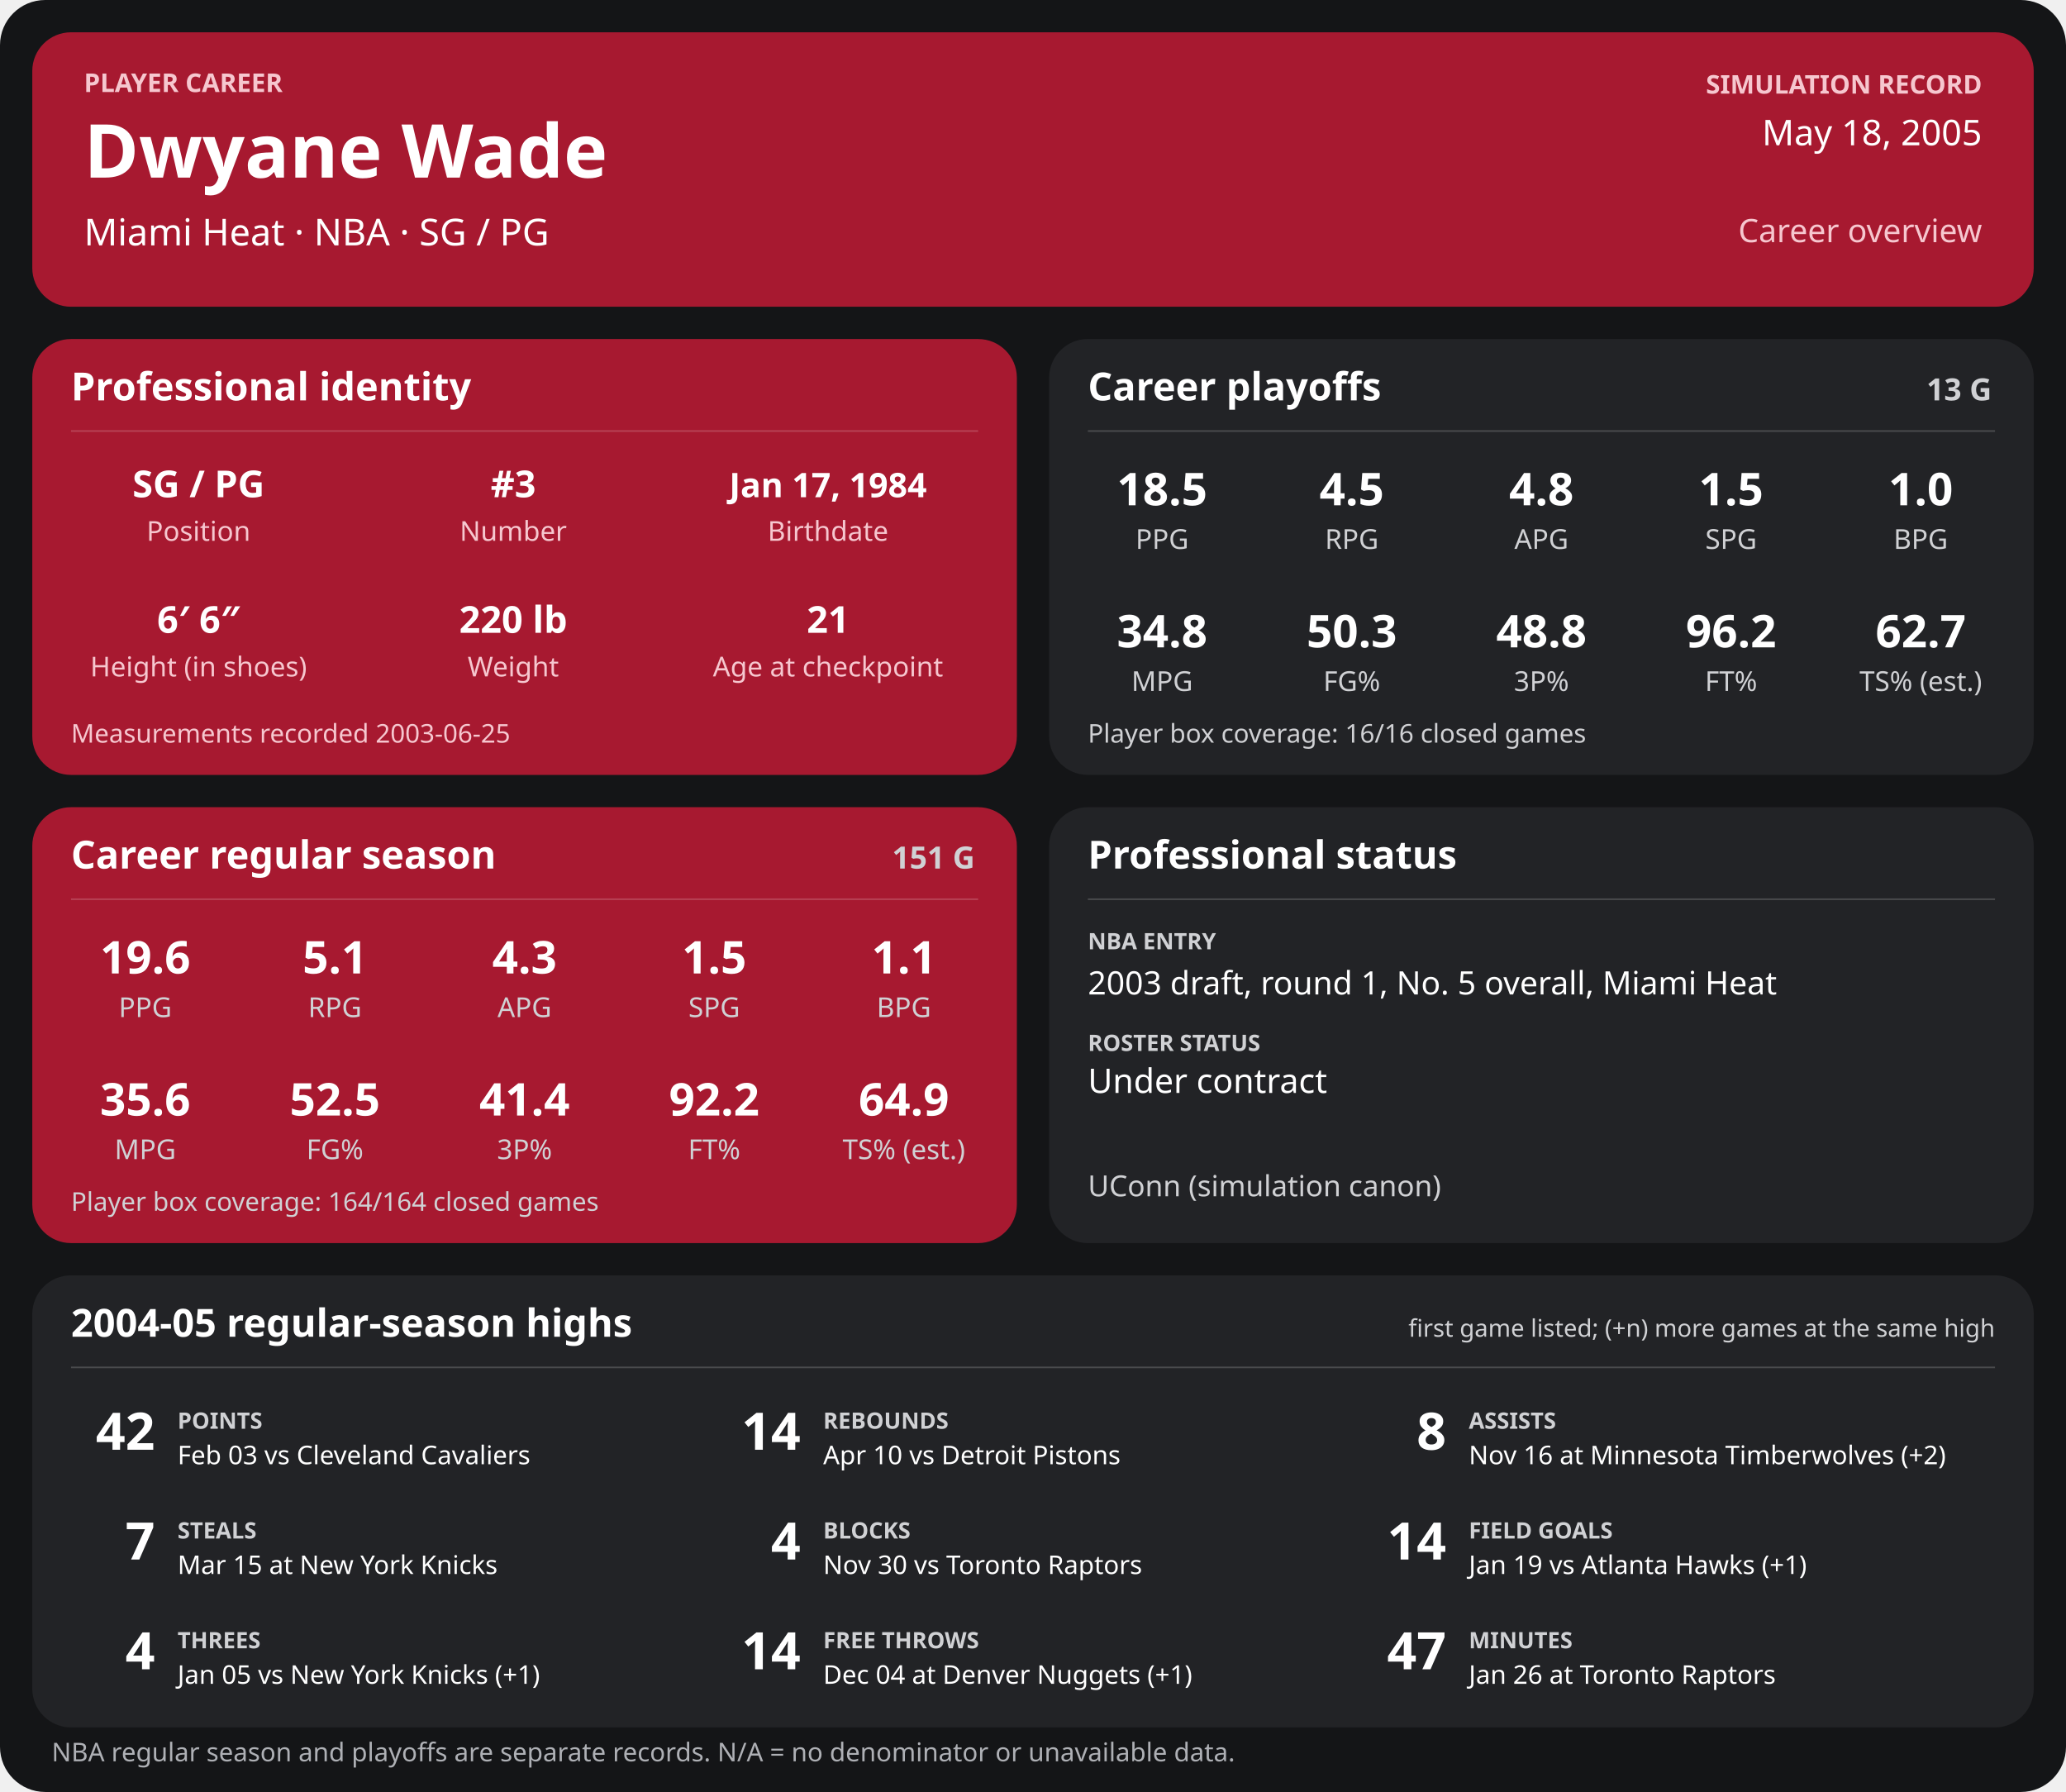
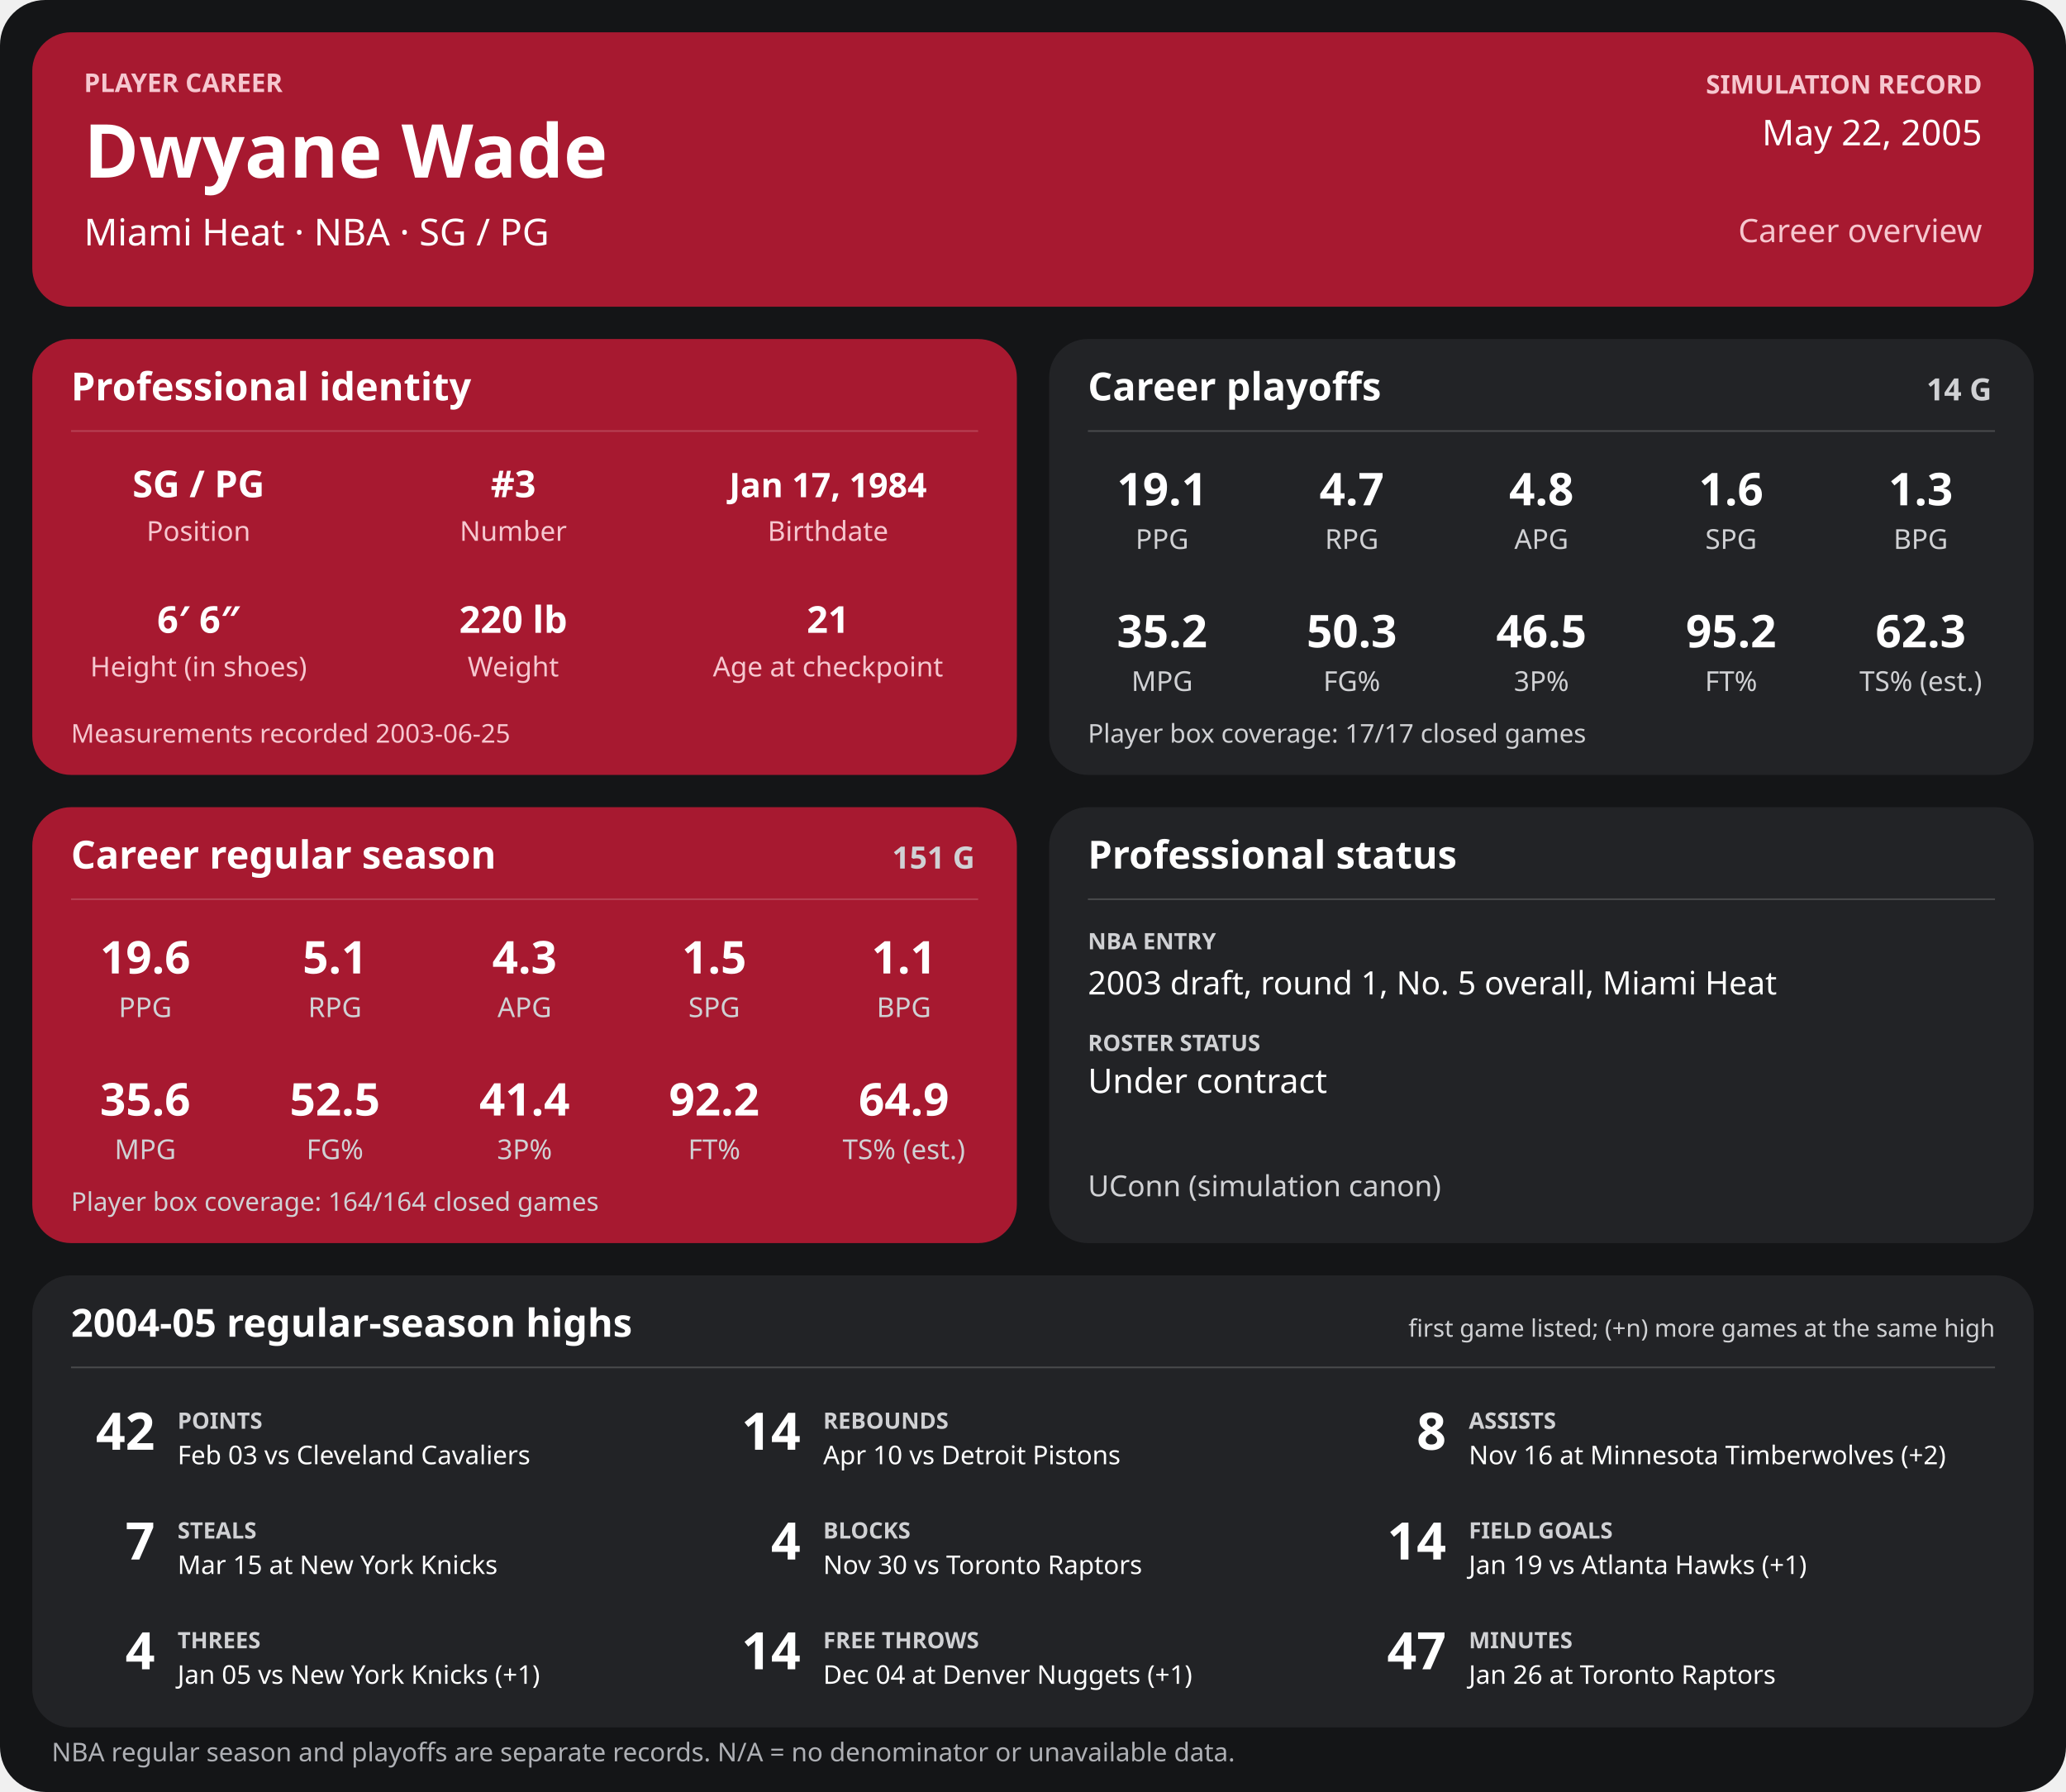
<svg xmlns="http://www.w3.org/2000/svg" width="1280" height="1110" viewBox="0 0 1280 1110" role="img" aria-labelledby="title desc">
  <rect width="1280" height="1110" rx="28" fill="#141517" />
  <g>
    <rect x="20" y="20" width="1240" height="170" rx="24" fill="#a71930" />
    <text x="52" y="57" font-family="sans-serif" fill="#f6c7cf" font-size="16" font-weight="700" text-anchor="start">PLAYER CAREER</text>
    <text x="52" y="110" font-family="sans-serif" fill="#ffffff" font-size="46" font-weight="700" text-anchor="start">Dwyane Wade</text>
    <text x="52" y="152" font-family="sans-serif" fill="#ffffff" font-size="23" font-weight="400" text-anchor="start">Miami Heat  ·  NBA  ·  SG / PG</text>
    <text x="1228" y="58" font-family="sans-serif" fill="#f6c7cf" font-size="16" font-weight="700" text-anchor="end">SIMULATION RECORD</text>
-     <text x="1228" y="90" font-family="sans-serif" fill="#ffffff" font-size="22" font-weight="500" text-anchor="end">May 18, 2005</text>
+     <text x="1228" y="90" font-family="sans-serif" fill="#ffffff" font-size="22" font-weight="500" text-anchor="end">May 22, 2005</text>
    <text x="1228" y="150" font-family="sans-serif" fill="#f6c7cf" font-size="20" font-weight="500" text-anchor="end">Career overview</text>
    <rect x="20" y="210" width="610" height="270" rx="24" fill="#a71930" />
    <text x="44" y="248" font-family="sans-serif" fill="#ffffff" font-size="24" font-weight="700" text-anchor="start">Professional identity</text>
    <line x1="44" y1="267" x2="606" y2="267" stroke="#ffffff" stroke-opacity="0.18" />
    <text x="123" y="308" font-family="sans-serif" fill="#ffffff" font-size="23" font-weight="600" text-anchor="middle">SG / PG</text>
    <text x="123" y="335" font-family="sans-serif" fill="#f6c7cf" font-size="17" font-weight="400" text-anchor="middle">Position</text>
    <text x="318" y="308" font-family="sans-serif" fill="#ffffff" font-size="23" font-weight="600" text-anchor="middle">#3</text>
    <text x="318" y="335" font-family="sans-serif" fill="#f6c7cf" font-size="17" font-weight="400" text-anchor="middle">Number</text>
    <text x="513" y="308" font-family="sans-serif" fill="#ffffff" font-size="21" font-weight="600" text-anchor="middle">Jan 17, 1984</text>
    <text x="513" y="335" font-family="sans-serif" fill="#f6c7cf" font-size="17" font-weight="400" text-anchor="middle">Birthdate</text>
    <text x="123" y="392" font-family="sans-serif" fill="#ffffff" font-size="23" font-weight="600" text-anchor="middle">6′ 6″</text>
    <text x="123" y="419" font-family="sans-serif" fill="#f6c7cf" font-size="17" font-weight="400" text-anchor="middle">Height (in shoes)</text>
    <text x="318" y="392" font-family="sans-serif" fill="#ffffff" font-size="23" font-weight="600" text-anchor="middle">220 lb</text>
    <text x="318" y="419" font-family="sans-serif" fill="#f6c7cf" font-size="17" font-weight="400" text-anchor="middle">Weight</text>
    <text x="513" y="392" font-family="sans-serif" fill="#ffffff" font-size="23" font-weight="600" text-anchor="middle">21</text>
    <text x="513" y="419" font-family="sans-serif" fill="#f6c7cf" font-size="17" font-weight="400" text-anchor="middle">Age at checkpoint</text>
    <text x="44" y="460" font-family="sans-serif" fill="#f6c7cf" font-size="16" font-weight="400" text-anchor="start">Measurements recorded 2003-06-25</text>
    <rect x="650" y="210" width="610" height="270" rx="24" fill="#222326" />
    <text x="674" y="248" font-family="sans-serif" fill="#ffffff" font-size="24" font-weight="700" text-anchor="start">Career playoffs</text>
-     <text x="1234" y="248" font-family="sans-serif" fill="#d0d1d4" font-size="19" font-weight="700" text-anchor="end">13 G</text>
+     <text x="1234" y="248" font-family="sans-serif" fill="#d0d1d4" font-size="19" font-weight="700" text-anchor="end">14 G</text>
    <line x1="674" y1="267" x2="1236" y2="267" stroke="#ffffff" stroke-opacity="0.18" />
-     <text x="720.0" y="313" font-family="sans-serif" fill="#ffffff" font-size="28" font-weight="600" text-anchor="middle">18.5</text>
+     <text x="720.0" y="313" font-family="sans-serif" fill="#ffffff" font-size="28" font-weight="600" text-anchor="middle">19.1</text>
    <text x="720.0" y="340" font-family="sans-serif" fill="#d0d1d4" font-size="17" font-weight="400" text-anchor="middle">PPG</text>
-     <text x="837.5" y="313" font-family="sans-serif" fill="#ffffff" font-size="28" font-weight="600" text-anchor="middle">4.5</text>
+     <text x="837.5" y="313" font-family="sans-serif" fill="#ffffff" font-size="28" font-weight="600" text-anchor="middle">4.7</text>
    <text x="837.5" y="340" font-family="sans-serif" fill="#d0d1d4" font-size="17" font-weight="400" text-anchor="middle">RPG</text>
    <text x="955.0" y="313" font-family="sans-serif" fill="#ffffff" font-size="28" font-weight="600" text-anchor="middle">4.8</text>
    <text x="955.0" y="340" font-family="sans-serif" fill="#d0d1d4" font-size="17" font-weight="400" text-anchor="middle">APG</text>
-     <text x="1072.5" y="313" font-family="sans-serif" fill="#ffffff" font-size="28" font-weight="600" text-anchor="middle">1.5</text>
+     <text x="1072.5" y="313" font-family="sans-serif" fill="#ffffff" font-size="28" font-weight="600" text-anchor="middle">1.6</text>
    <text x="1072.5" y="340" font-family="sans-serif" fill="#d0d1d4" font-size="17" font-weight="400" text-anchor="middle">SPG</text>
-     <text x="1190.0" y="313" font-family="sans-serif" fill="#ffffff" font-size="28" font-weight="600" text-anchor="middle">1.0</text>
+     <text x="1190.0" y="313" font-family="sans-serif" fill="#ffffff" font-size="28" font-weight="600" text-anchor="middle">1.3</text>
    <text x="1190.0" y="340" font-family="sans-serif" fill="#d0d1d4" font-size="17" font-weight="400" text-anchor="middle">BPG</text>
-     <text x="720.0" y="401" font-family="sans-serif" fill="#ffffff" font-size="28" font-weight="600" text-anchor="middle">34.8</text>
+     <text x="720.0" y="401" font-family="sans-serif" fill="#ffffff" font-size="28" font-weight="600" text-anchor="middle">35.2</text>
    <text x="720.0" y="428" font-family="sans-serif" fill="#d0d1d4" font-size="17" font-weight="400" text-anchor="middle">MPG</text>
    <text x="837.5" y="401" font-family="sans-serif" fill="#ffffff" font-size="28" font-weight="600" text-anchor="middle">50.3</text>
    <text x="837.5" y="428" font-family="sans-serif" fill="#d0d1d4" font-size="17" font-weight="400" text-anchor="middle">FG%</text>
-     <text x="955.0" y="401" font-family="sans-serif" fill="#ffffff" font-size="28" font-weight="600" text-anchor="middle">48.8</text>
+     <text x="955.0" y="401" font-family="sans-serif" fill="#ffffff" font-size="28" font-weight="600" text-anchor="middle">46.5</text>
    <text x="955.0" y="428" font-family="sans-serif" fill="#d0d1d4" font-size="17" font-weight="400" text-anchor="middle">3P%</text>
-     <text x="1072.5" y="401" font-family="sans-serif" fill="#ffffff" font-size="28" font-weight="600" text-anchor="middle">96.2</text>
+     <text x="1072.5" y="401" font-family="sans-serif" fill="#ffffff" font-size="28" font-weight="600" text-anchor="middle">95.2</text>
    <text x="1072.5" y="428" font-family="sans-serif" fill="#d0d1d4" font-size="17" font-weight="400" text-anchor="middle">FT%</text>
-     <text x="1190.0" y="401" font-family="sans-serif" fill="#ffffff" font-size="28" font-weight="600" text-anchor="middle">62.7</text>
+     <text x="1190.0" y="401" font-family="sans-serif" fill="#ffffff" font-size="28" font-weight="600" text-anchor="middle">62.3</text>
    <text x="1190.0" y="428" font-family="sans-serif" fill="#d0d1d4" font-size="17" font-weight="400" text-anchor="middle">TS% (est.)</text>
-     <text x="674" y="460" font-family="sans-serif" fill="#d0d1d4" font-size="16" font-weight="400" text-anchor="start">Player box coverage: 16/16 closed games</text>
+     <text x="674" y="460" font-family="sans-serif" fill="#d0d1d4" font-size="16" font-weight="400" text-anchor="start">Player box coverage: 17/17 closed games</text>
    <rect x="20" y="500" width="610" height="270" rx="24" fill="#a71930" />
    <text x="44" y="538" font-family="sans-serif" fill="#ffffff" font-size="24" font-weight="700" text-anchor="start">Career regular season</text>
    <text x="604" y="538" font-family="sans-serif" fill="#d0d1d4" font-size="19" font-weight="700" text-anchor="end">151 G</text>
    <line x1="44" y1="557" x2="606" y2="557" stroke="#ffffff" stroke-opacity="0.18" />
    <text x="90.0" y="603" font-family="sans-serif" fill="#ffffff" font-size="28" font-weight="600" text-anchor="middle">19.6</text>
    <text x="90.0" y="630" font-family="sans-serif" fill="#d0d1d4" font-size="17" font-weight="400" text-anchor="middle">PPG</text>
    <text x="207.5" y="603" font-family="sans-serif" fill="#ffffff" font-size="28" font-weight="600" text-anchor="middle">5.1</text>
    <text x="207.5" y="630" font-family="sans-serif" fill="#d0d1d4" font-size="17" font-weight="400" text-anchor="middle">RPG</text>
    <text x="325.0" y="603" font-family="sans-serif" fill="#ffffff" font-size="28" font-weight="600" text-anchor="middle">4.3</text>
    <text x="325.0" y="630" font-family="sans-serif" fill="#d0d1d4" font-size="17" font-weight="400" text-anchor="middle">APG</text>
    <text x="442.5" y="603" font-family="sans-serif" fill="#ffffff" font-size="28" font-weight="600" text-anchor="middle">1.5</text>
    <text x="442.5" y="630" font-family="sans-serif" fill="#d0d1d4" font-size="17" font-weight="400" text-anchor="middle">SPG</text>
    <text x="560.0" y="603" font-family="sans-serif" fill="#ffffff" font-size="28" font-weight="600" text-anchor="middle">1.1</text>
    <text x="560.0" y="630" font-family="sans-serif" fill="#d0d1d4" font-size="17" font-weight="400" text-anchor="middle">BPG</text>
    <text x="90.0" y="691" font-family="sans-serif" fill="#ffffff" font-size="28" font-weight="600" text-anchor="middle">35.6</text>
    <text x="90.0" y="718" font-family="sans-serif" fill="#d0d1d4" font-size="17" font-weight="400" text-anchor="middle">MPG</text>
    <text x="207.5" y="691" font-family="sans-serif" fill="#ffffff" font-size="28" font-weight="600" text-anchor="middle">52.5</text>
    <text x="207.5" y="718" font-family="sans-serif" fill="#d0d1d4" font-size="17" font-weight="400" text-anchor="middle">FG%</text>
    <text x="325.0" y="691" font-family="sans-serif" fill="#ffffff" font-size="28" font-weight="600" text-anchor="middle">41.4</text>
    <text x="325.0" y="718" font-family="sans-serif" fill="#d0d1d4" font-size="17" font-weight="400" text-anchor="middle">3P%</text>
    <text x="442.5" y="691" font-family="sans-serif" fill="#ffffff" font-size="28" font-weight="600" text-anchor="middle">92.2</text>
    <text x="442.5" y="718" font-family="sans-serif" fill="#d0d1d4" font-size="17" font-weight="400" text-anchor="middle">FT%</text>
    <text x="560.0" y="691" font-family="sans-serif" fill="#ffffff" font-size="28" font-weight="600" text-anchor="middle">64.9</text>
    <text x="560.0" y="718" font-family="sans-serif" fill="#d0d1d4" font-size="17" font-weight="400" text-anchor="middle">TS% (est.)</text>
    <text x="44" y="750" font-family="sans-serif" fill="#d0d1d4" font-size="16" font-weight="400" text-anchor="start">Player box coverage: 164/164 closed games</text>
    <rect x="650" y="500" width="610" height="270" rx="24" fill="#222326" />
    <text x="674" y="538" font-family="sans-serif" fill="#ffffff" font-size="24" font-weight="700" text-anchor="start">Professional status</text>
    <line x1="674" y1="557" x2="1236" y2="557" stroke="#ffffff" stroke-opacity="0.18" />
    <text x="674" y="588" font-family="sans-serif" fill="#d0d1d4" font-size="14" font-weight="700" text-anchor="start">NBA ENTRY</text>
    <text x="674" y="616" font-family="sans-serif" fill="#ffffff" font-size="20" font-weight="500" text-anchor="start">2003 draft, round 1, No. 5 overall, Miami Heat</text>
    <text x="674" y="651" font-family="sans-serif" fill="#d0d1d4" font-size="14" font-weight="700" text-anchor="start">ROSTER STATUS</text>
    <text x="674" y="677" font-family="sans-serif" fill="#ffffff" font-size="21" font-weight="500" text-anchor="start">Under contract</text>
    <text x="674" y="741" font-family="sans-serif" fill="#d0d1d4" font-size="18" font-weight="400" text-anchor="start">UConn (simulation canon)</text>
    <rect x="20" y="790" width="1240" height="280" rx="24" fill="#222326" />
    <text x="44" y="828" font-family="sans-serif" fill="#ffffff" font-size="24" font-weight="700" text-anchor="start">2004-05 regular-season highs</text>
    <text x="1236" y="828" font-family="sans-serif" fill="#d0d1d4" font-size="15" font-weight="400" text-anchor="end">first game listed; (+n) more games at the same high</text>
    <line x1="44" y1="847" x2="1236" y2="847" stroke="#ffffff" stroke-opacity="0.18" />
    <text x="96" y="898" font-family="sans-serif" fill="#ffffff" font-size="32" font-weight="700" text-anchor="end">42</text>
    <text x="110" y="885" font-family="sans-serif" fill="#d0d1d4" font-size="14" font-weight="700" text-anchor="start">POINTS</text>
    <text x="110" y="907" font-family="sans-serif" fill="#ffffff" font-size="16" font-weight="400" text-anchor="start">Feb 03 vs Cleveland Cavaliers</text>
    <text x="496" y="898" font-family="sans-serif" fill="#ffffff" font-size="32" font-weight="700" text-anchor="end">14</text>
    <text x="510" y="885" font-family="sans-serif" fill="#d0d1d4" font-size="14" font-weight="700" text-anchor="start">REBOUNDS</text>
    <text x="510" y="907" font-family="sans-serif" fill="#ffffff" font-size="16" font-weight="400" text-anchor="start">Apr 10 vs Detroit Pistons</text>
    <text x="896" y="898" font-family="sans-serif" fill="#ffffff" font-size="32" font-weight="700" text-anchor="end">8</text>
    <text x="910" y="885" font-family="sans-serif" fill="#d0d1d4" font-size="14" font-weight="700" text-anchor="start">ASSISTS</text>
    <text x="910" y="907" font-family="sans-serif" fill="#ffffff" font-size="16" font-weight="400" text-anchor="start">Nov 16 at Minnesota Timberwolves (+2)</text>
    <text x="96" y="966" font-family="sans-serif" fill="#ffffff" font-size="32" font-weight="700" text-anchor="end">7</text>
    <text x="110" y="953" font-family="sans-serif" fill="#d0d1d4" font-size="14" font-weight="700" text-anchor="start">STEALS</text>
    <text x="110" y="975" font-family="sans-serif" fill="#ffffff" font-size="16" font-weight="400" text-anchor="start">Mar 15 at New York Knicks</text>
    <text x="496" y="966" font-family="sans-serif" fill="#ffffff" font-size="32" font-weight="700" text-anchor="end">4</text>
    <text x="510" y="953" font-family="sans-serif" fill="#d0d1d4" font-size="14" font-weight="700" text-anchor="start">BLOCKS</text>
    <text x="510" y="975" font-family="sans-serif" fill="#ffffff" font-size="16" font-weight="400" text-anchor="start">Nov 30 vs Toronto Raptors</text>
    <text x="896" y="966" font-family="sans-serif" fill="#ffffff" font-size="32" font-weight="700" text-anchor="end">14</text>
    <text x="910" y="953" font-family="sans-serif" fill="#d0d1d4" font-size="14" font-weight="700" text-anchor="start">FIELD GOALS</text>
    <text x="910" y="975" font-family="sans-serif" fill="#ffffff" font-size="16" font-weight="400" text-anchor="start">Jan 19 vs Atlanta Hawks (+1)</text>
    <text x="96" y="1034" font-family="sans-serif" fill="#ffffff" font-size="32" font-weight="700" text-anchor="end">4</text>
    <text x="110" y="1021" font-family="sans-serif" fill="#d0d1d4" font-size="14" font-weight="700" text-anchor="start">THREES</text>
    <text x="110" y="1043" font-family="sans-serif" fill="#ffffff" font-size="16" font-weight="400" text-anchor="start">Jan 05 vs New York Knicks (+1)</text>
    <text x="496" y="1034" font-family="sans-serif" fill="#ffffff" font-size="32" font-weight="700" text-anchor="end">14</text>
    <text x="510" y="1021" font-family="sans-serif" fill="#d0d1d4" font-size="14" font-weight="700" text-anchor="start">FREE THROWS</text>
    <text x="510" y="1043" font-family="sans-serif" fill="#ffffff" font-size="16" font-weight="400" text-anchor="start">Dec 04 at Denver Nuggets (+1)</text>
    <text x="896" y="1034" font-family="sans-serif" fill="#ffffff" font-size="32" font-weight="700" text-anchor="end">47</text>
    <text x="910" y="1021" font-family="sans-serif" fill="#d0d1d4" font-size="14" font-weight="700" text-anchor="start">MINUTES</text>
    <text x="910" y="1043" font-family="sans-serif" fill="#ffffff" font-size="16" font-weight="400" text-anchor="start">Jan 26 at Toronto Raptors</text>
    <text x="32" y="1091" font-family="sans-serif" fill="#aeb0b5" font-size="16" font-weight="400" text-anchor="start">NBA regular season and playoffs are separate records. N/A = no denominator or unavailable data.</text>
  </g>
</svg>
